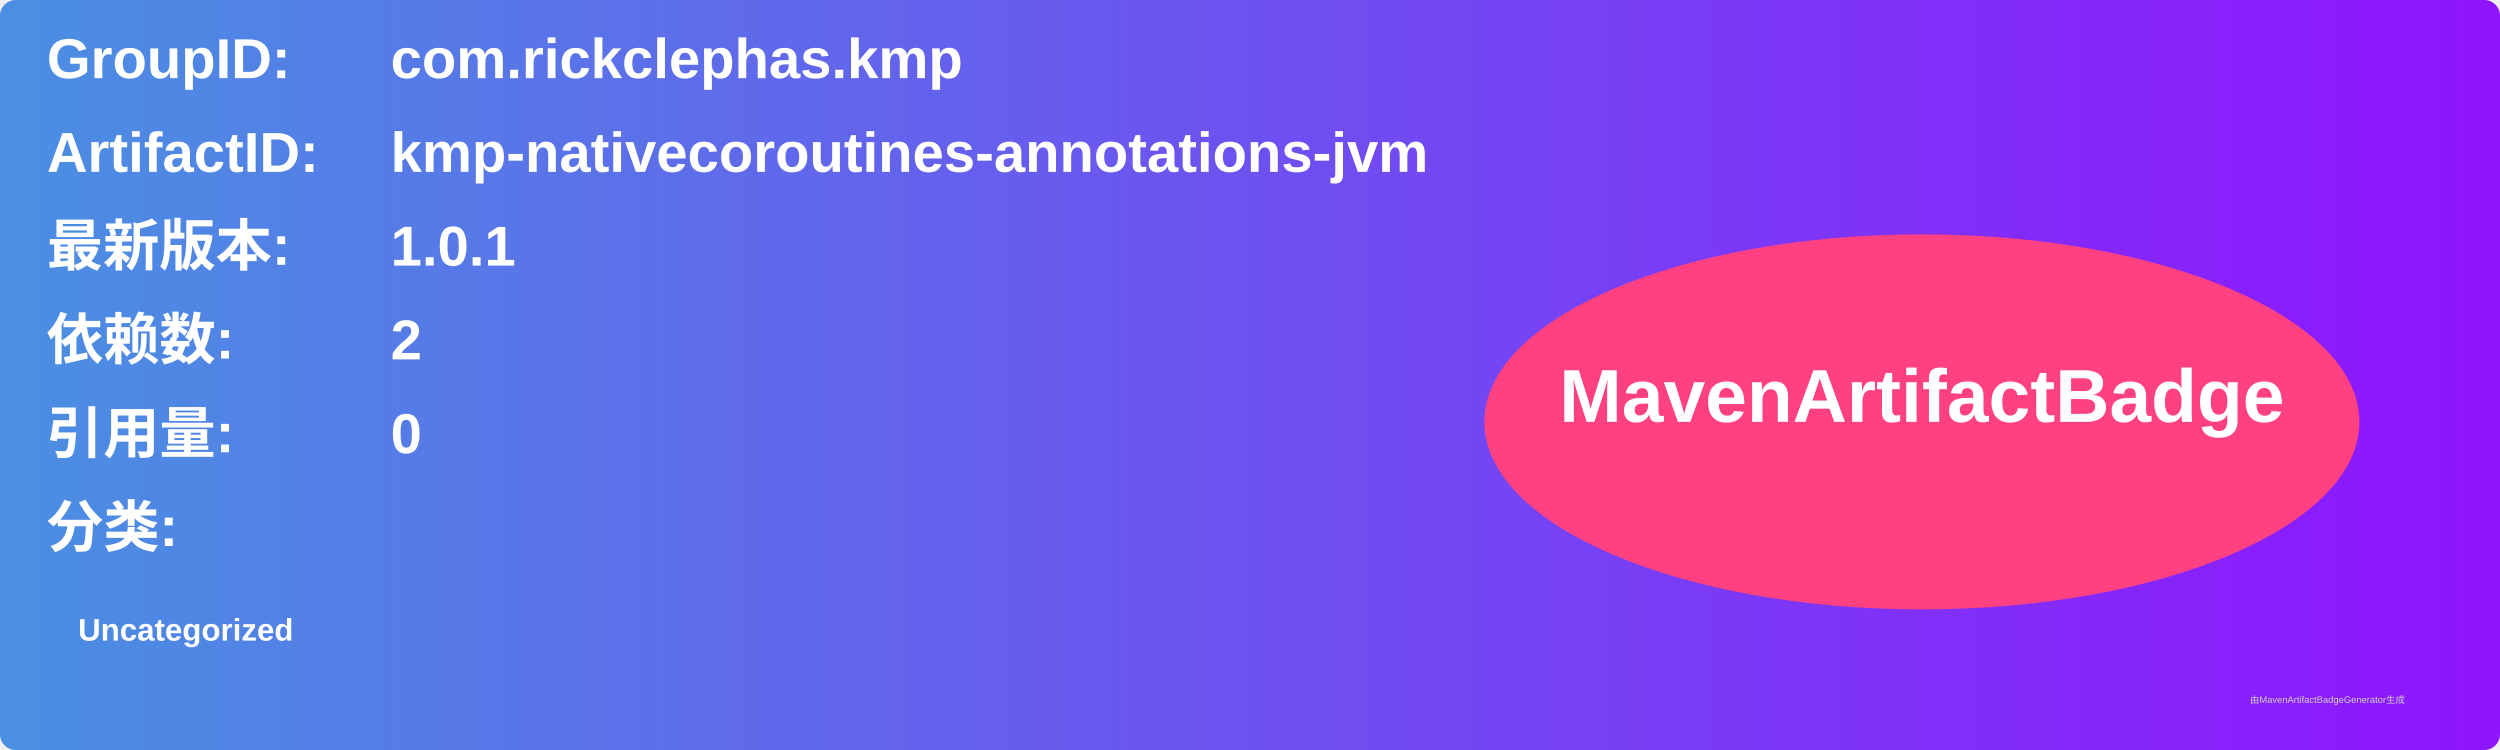
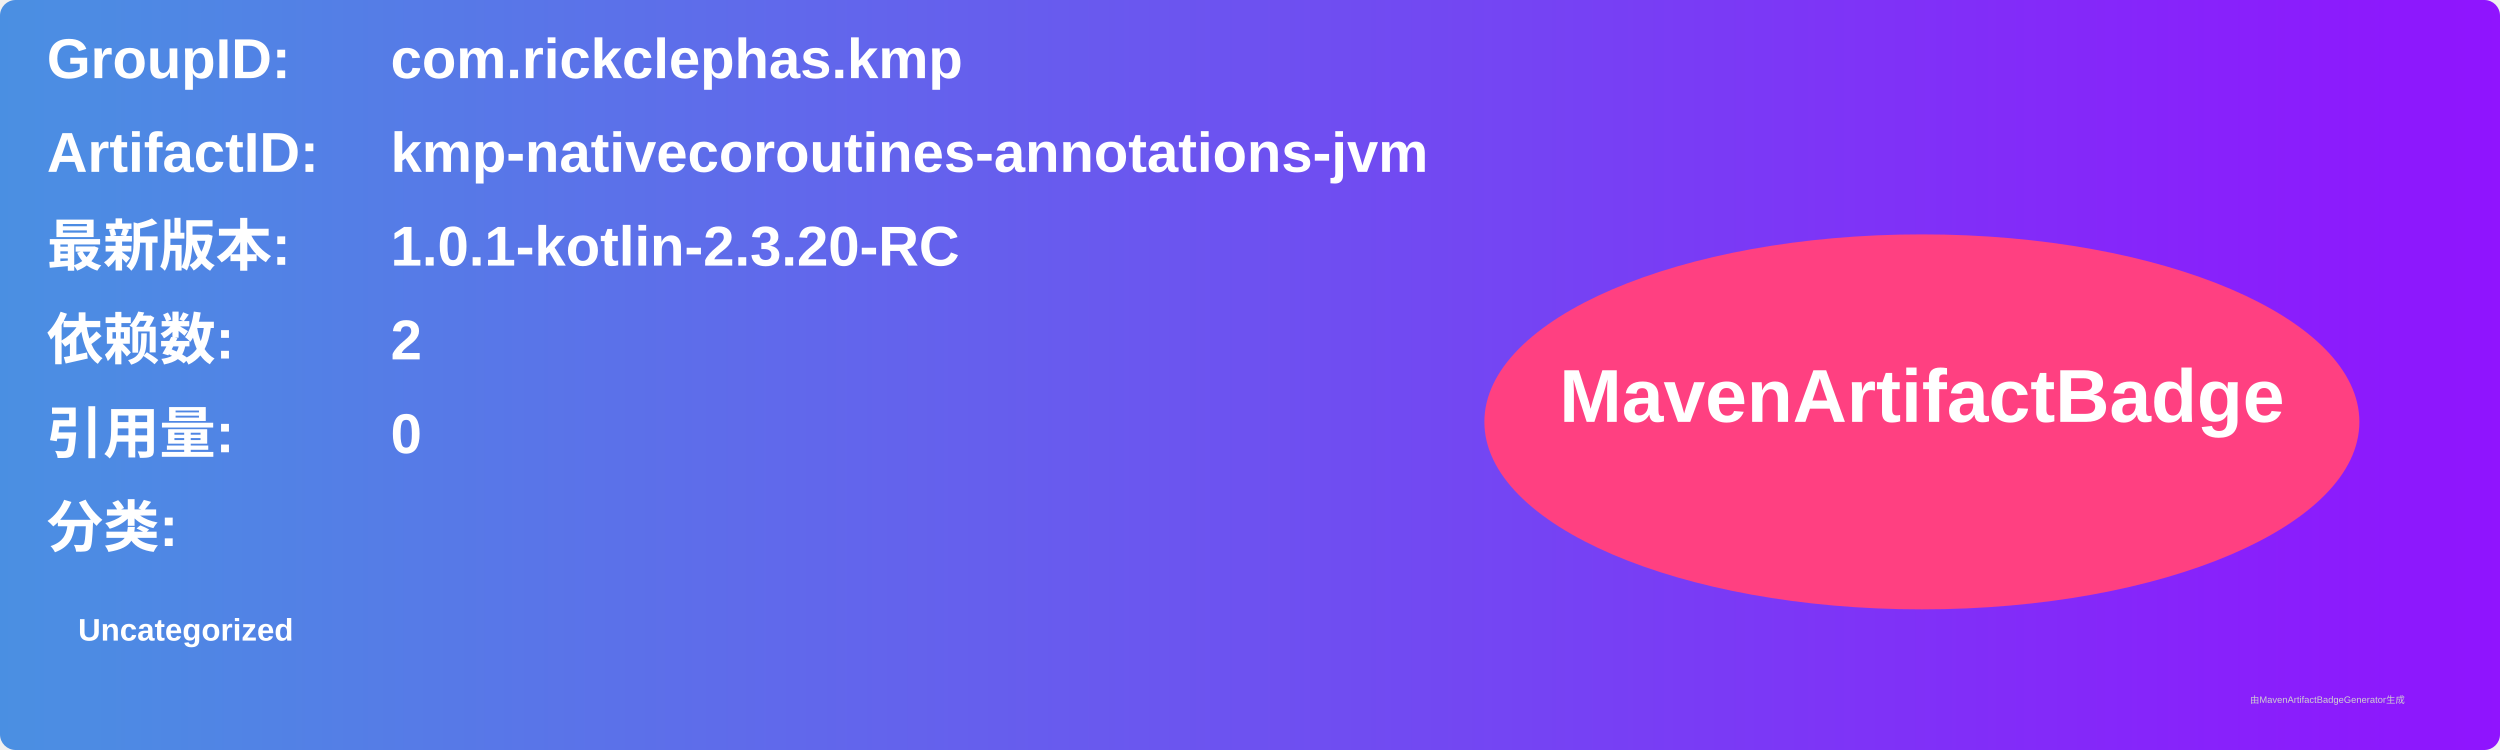
<svg xmlns="http://www.w3.org/2000/svg" width="800" height="240" viewBox="0 0 800 240">
  <linearGradient id="grad" x1="0%" y1="0%" x2="100%" y2="0%">
    <stop offset="0%" stop-color="#4a90e2" />
    <stop offset="100%" stop-color="#9013fe" />
  </linearGradient>
  <rect width="100%" height="100%" rx="5" ry="5" fill="url(#grad)" />
  <g transform="translate(15, 15)">
    <text x="0" y="10" font-family="Arial" font-size="18" fill="white" font-weight="bold" width="260">GroupID:</text>
    <text x="110" y="10" font-family="Arial" font-size="18" fill="white" font-weight="bold" width="460">com.rickclephas.kmp</text>
    <text x="0" y="40" font-family="Arial" font-size="18" fill="white" font-weight="bold" width="260">ArtifactID:</text>
    <text x="110" y="40" font-family="Arial" font-size="18" fill="white" font-weight="bold" width="460">kmp-nativecoroutines-annotations-jvm</text>
    <text x="0" y="70" font-family="Arial" font-size="18" fill="white" font-weight="bold">最新版本:</text>
    <text x="110" y="70" font-family="Arial" font-size="18" fill="white" font-weight="bold">
-       <tspan font-weight="bold">1.0.1</tspan>
+       <tspan font-weight="bold">1.0.1-kotlin-2.3.20-RC</tspan>
    </text>
    <text x="0" y="100" font-family="Arial" font-size="18" fill="white" font-weight="bold">依赖数: </text>
    <text x="110" y="100" font-family="Arial" font-size="18" fill="white">
      <tspan font-weight="bold">2</tspan>
    </text>
    <text x="0" y="130" font-family="Arial" font-size="18" fill="white" font-weight="bold">引用量: </text>
    <text x="110" y="130" font-family="Arial" font-size="18" fill="white">
      <tspan font-weight="bold">0</tspan>
    </text>
    <text x="0" y="160" font-family="Arial" font-size="18" fill="white" font-weight="bold">分类:</text>
    <text x="10" y="190" font-family="Arial" font-size="10" fill="white">
      <tspan font-weight="bold">Uncategorized</tspan>
    </text>
    <ellipse cx="600" cy="120" rx="140" ry="60" fill="#ff4081" />
    <text x="600" y="120" text-anchor="middle" font-family="Arial" font-size="24" fill="white" font-weight="bold">MavenArtifactBadge</text>
  </g>
  <text x="720" y="225" font-family="Arial" font-size="3" fill="#d0d0d0">由MavenArtifactBadgeGenerator生成</text>
</svg>
